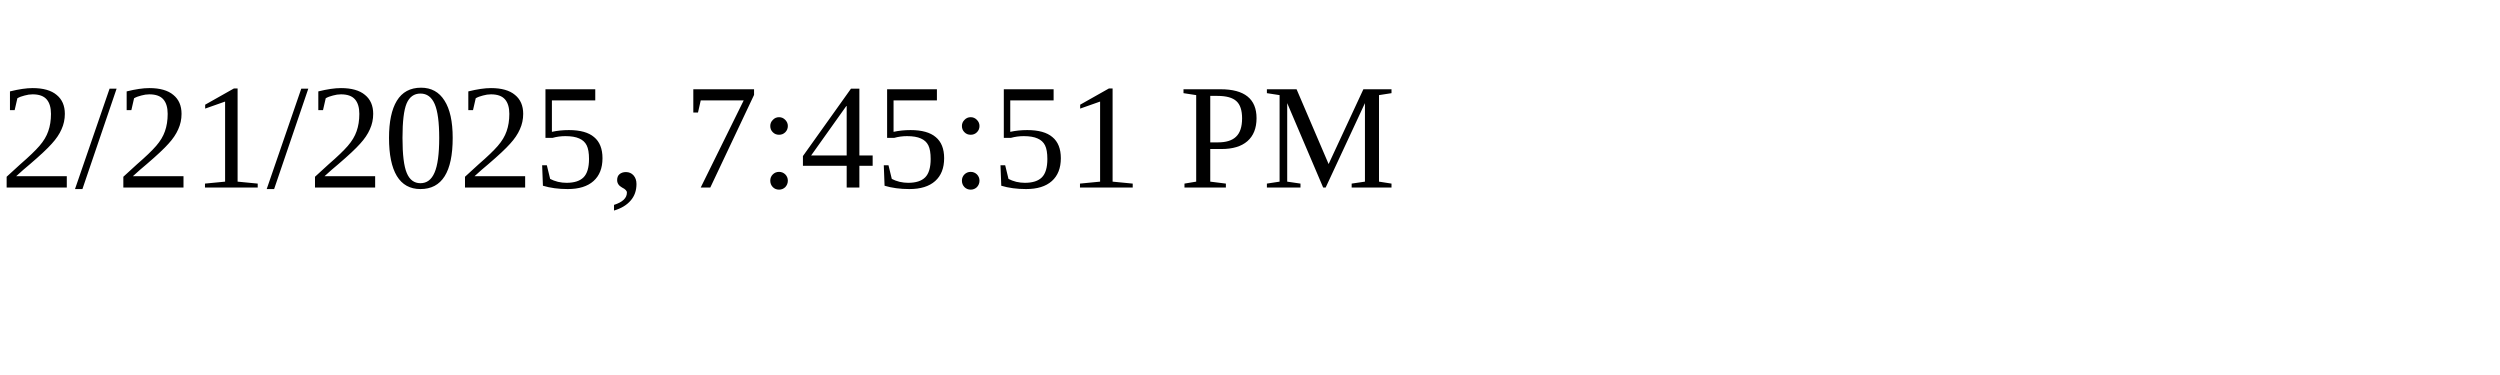
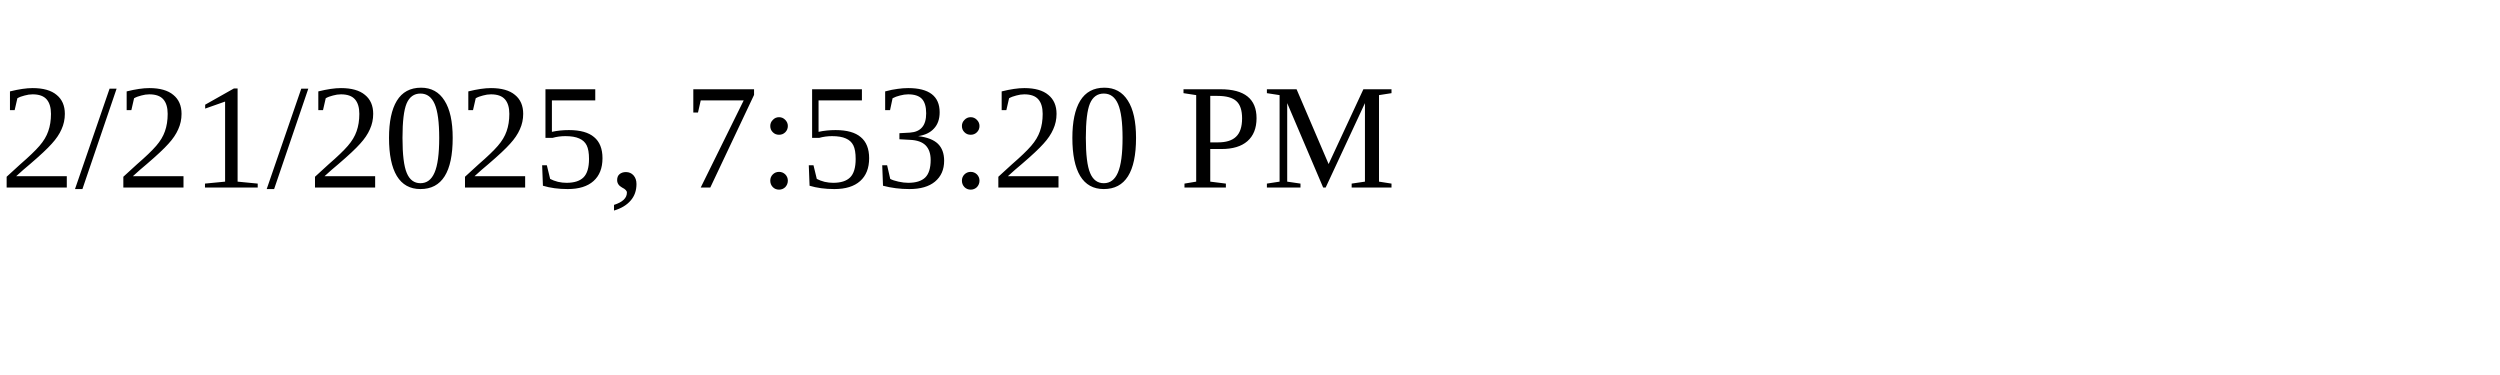
<svg xmlns="http://www.w3.org/2000/svg" height="30" width="200">
-   <text x="0" y="15">2/21/2025, 7:45:51 PM</text>
+   <text x="0" y="15">2/21/2025, 7:53:20 PM</text>
</svg>
